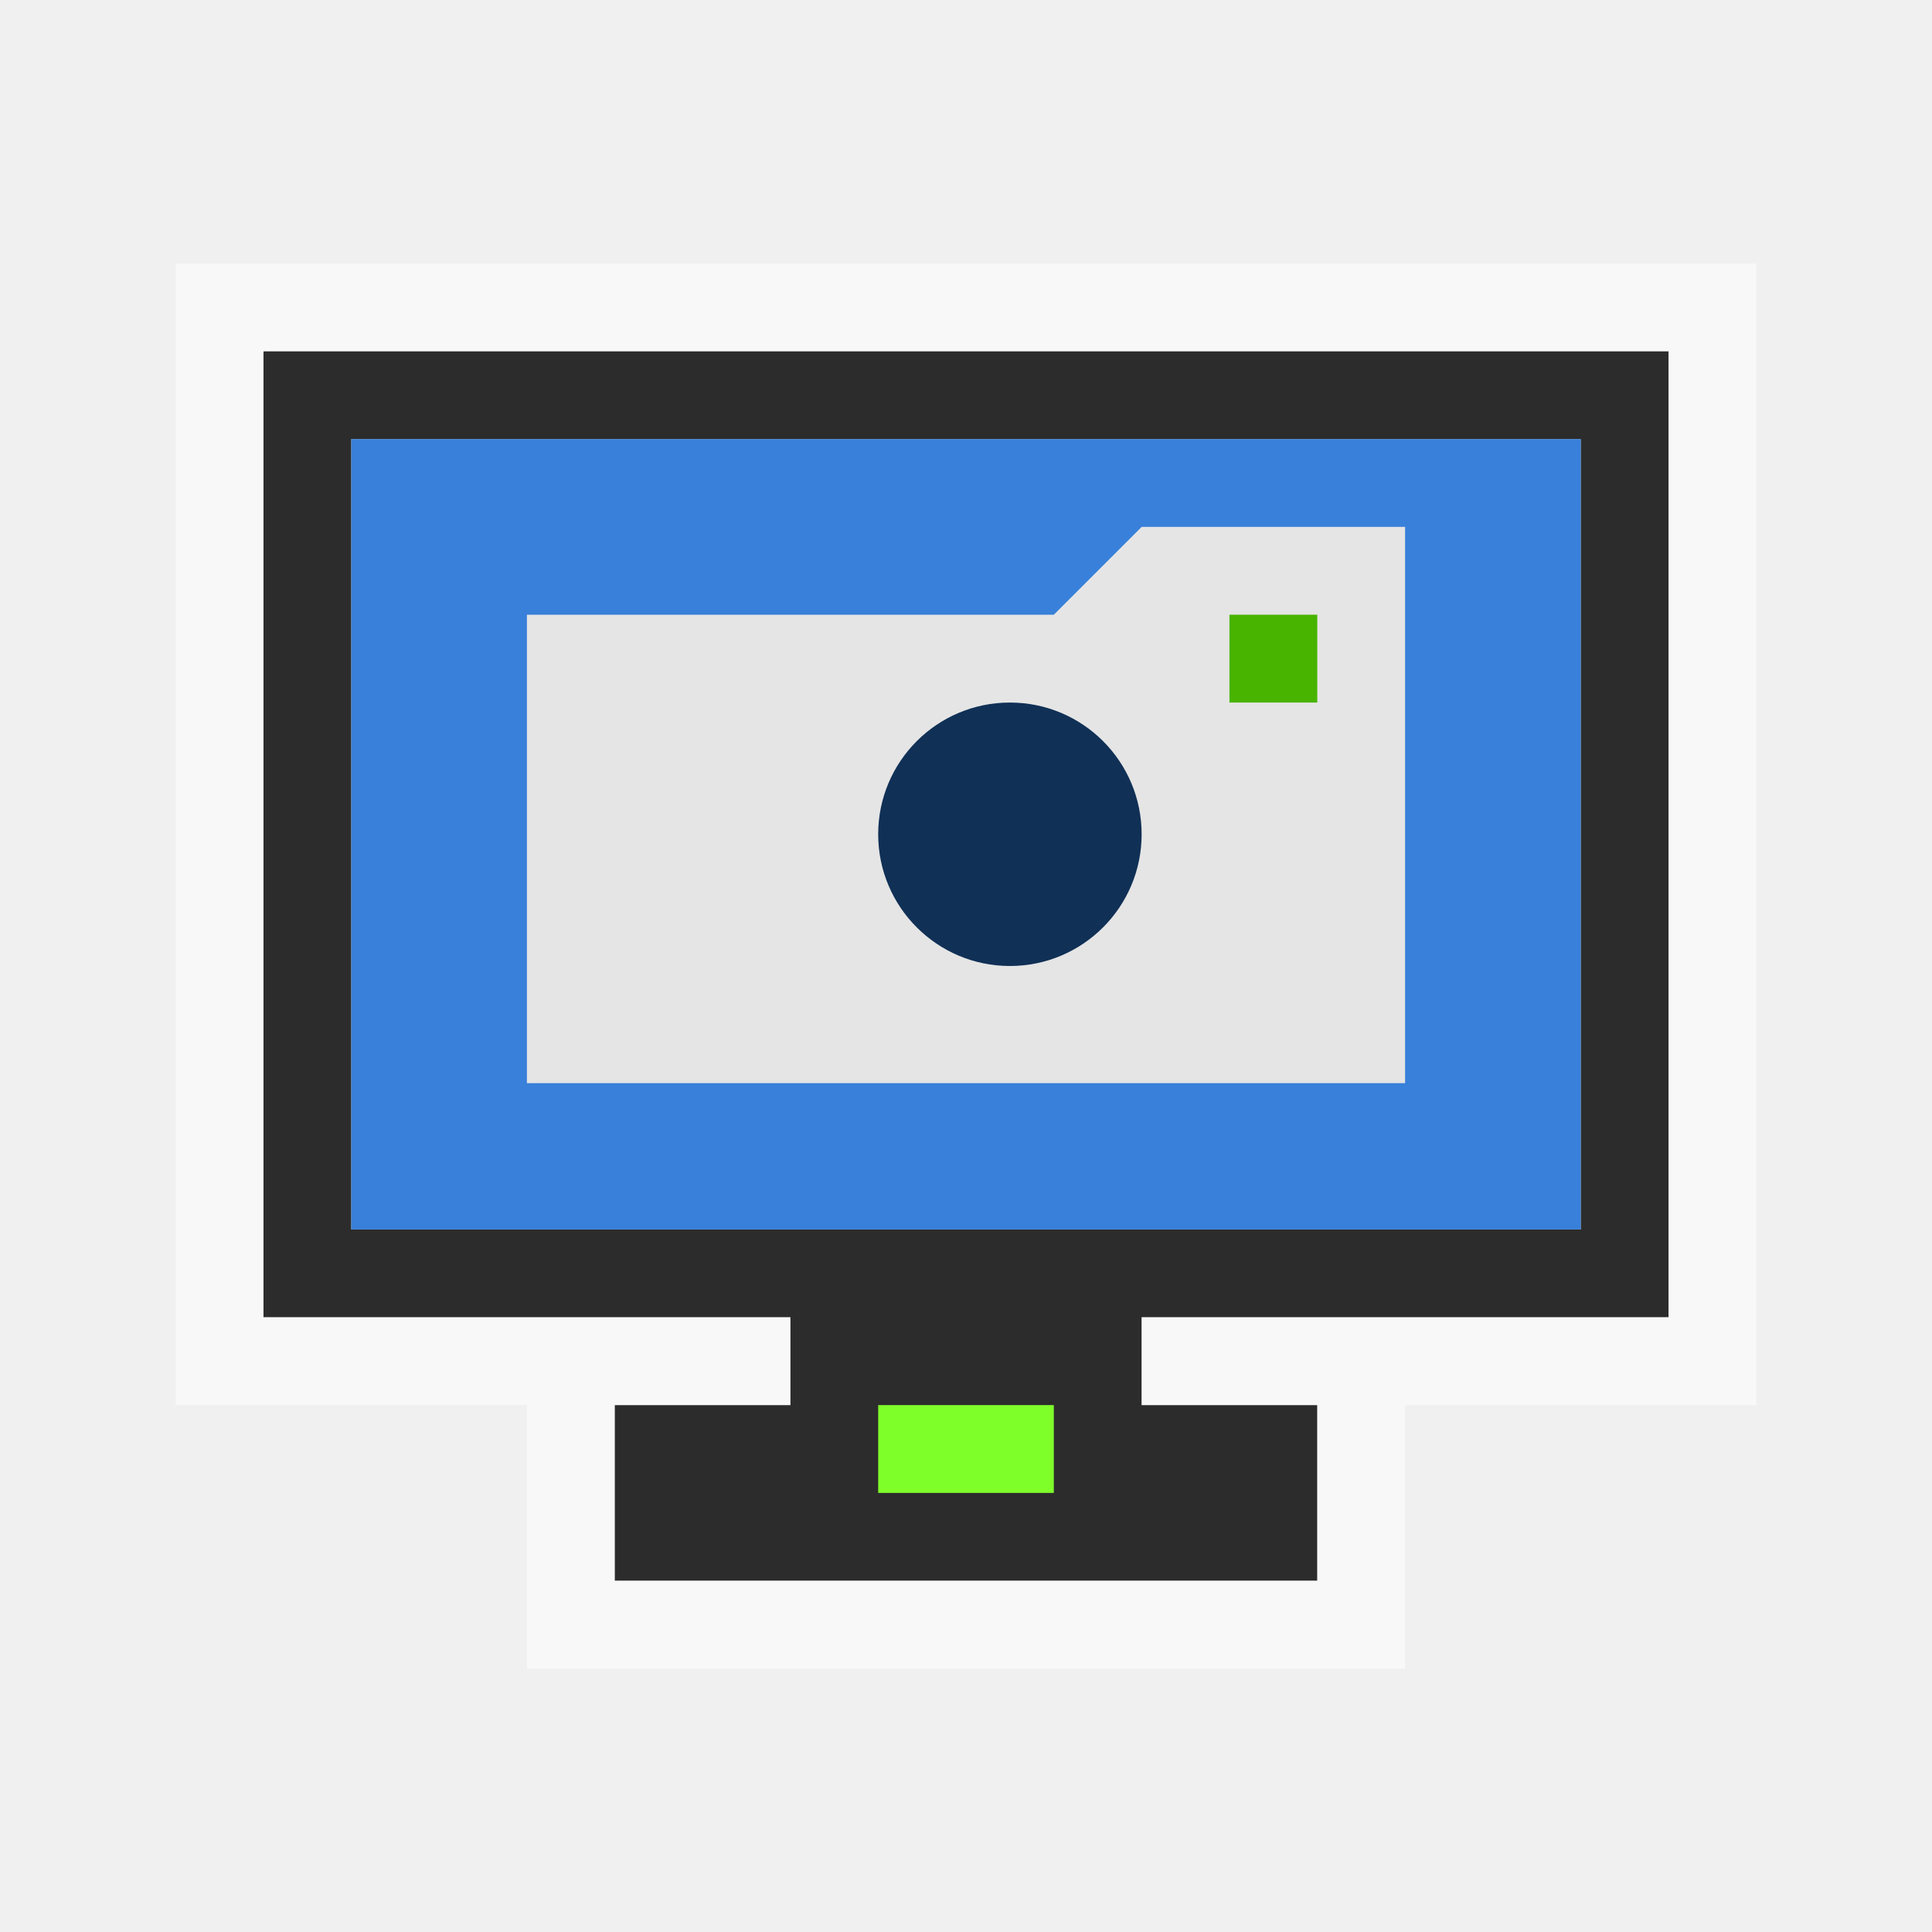
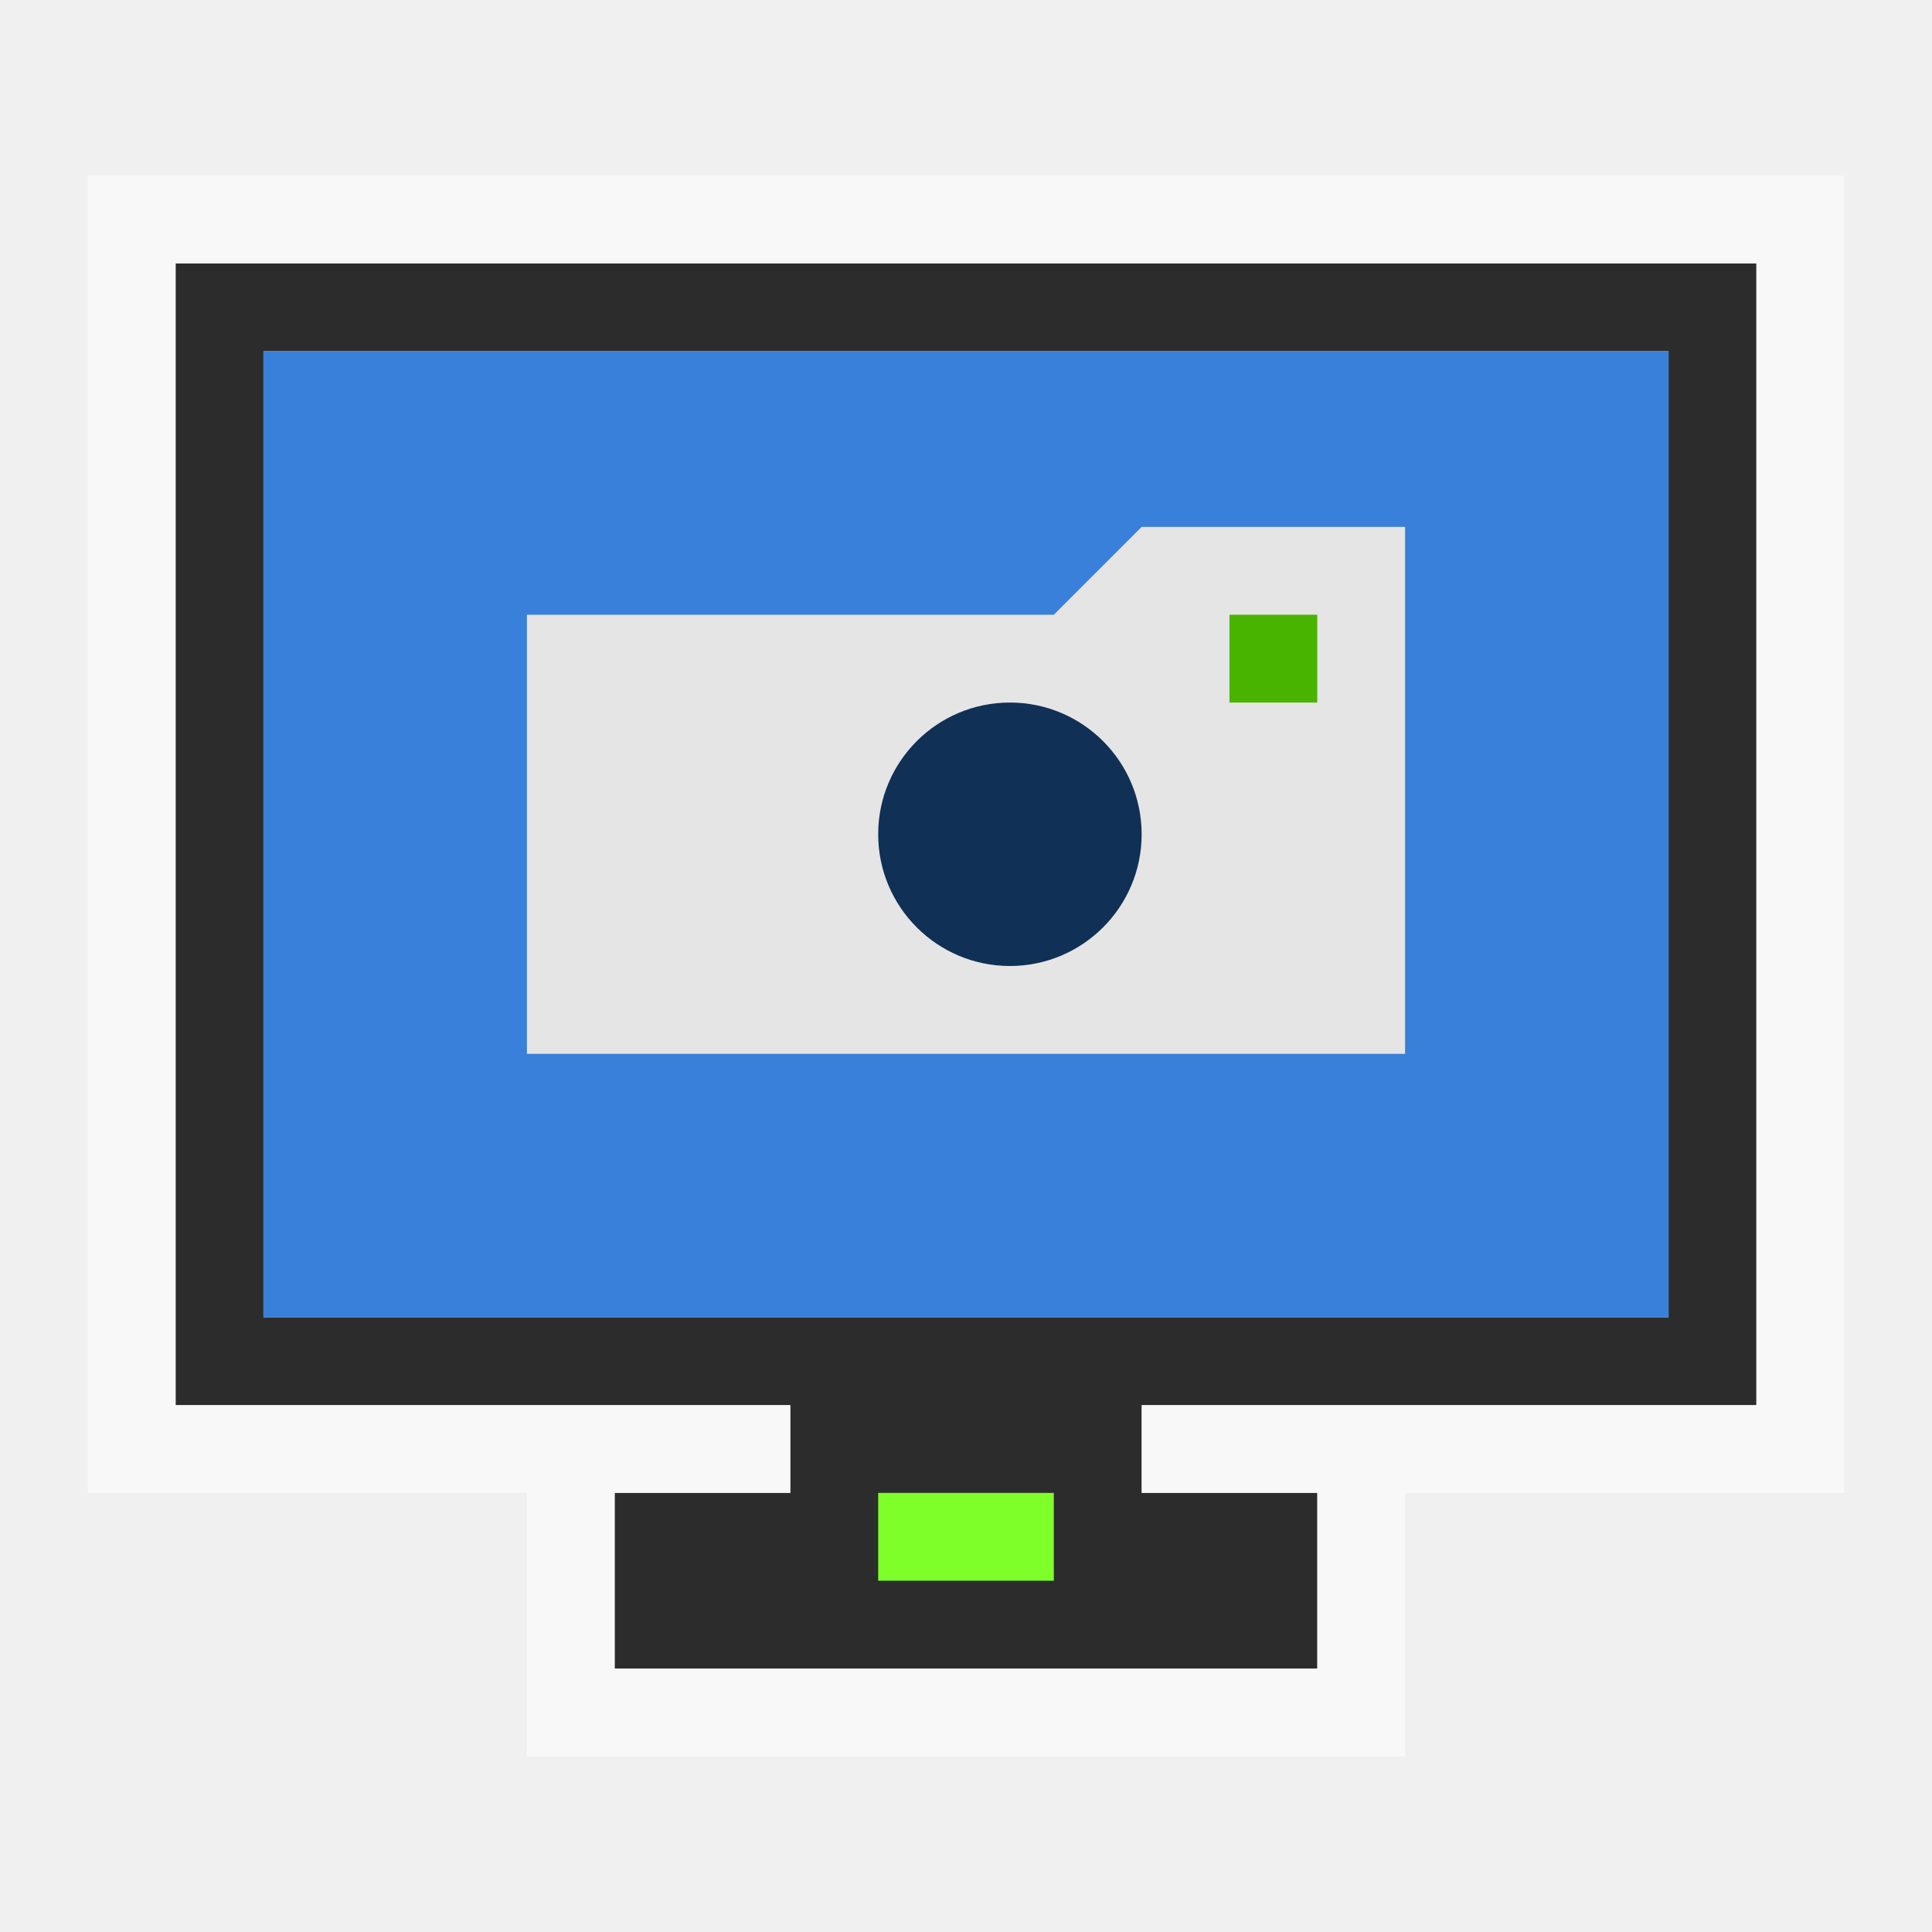
<svg xmlns="http://www.w3.org/2000/svg" version="1.1" viewBox="0 0 22 22">
-   <path style="fill:#2c2c2c" d="m 3,4 v 11 h 6 v 1 h -2 v 2 h 8 v -2 h -2 v -1 h 6 v -11 h -16 z  m 1,1 h 14 v 9 h -14 v -9 z " />
-   <path style="opacity:.5;fill:#fff" d="M 2,3 V 16 H 9 V 15 H 3 V 4 h 16 v 11 h -6 v 1 h 7 V 3 Z m 4,13 v 3 h 10 v -3 h -1 v 2 H 7 v -2 z" />
-   <path style="fill:#7fff2a" d="m 10,16 h 2 v 1 h -2 z" />
-   <path style="fill:#3880d9" d="m 4,5 h 14 v 9 H 4 Z" />
-   <path style="fill:#e5e5e5" d="M 13,6 12,7 H 6 v 5.334 H 16 V 6 Z" />
+   <path style="fill:#2c2c2c" d="m 2,3 v 13 h 7 v 1 H 7 v 2 h 8 v -2 h -2 v -1 h 7 V 3 Z M 3,4 H 19 V 15 H 3 Z" />
+   <path style="opacity:.5;fill:#fff" d="M 1,2 V 17 H 9 V 16 H 2 V 3 h 18 v 13 h -7 v 1 h 8 V 2 Z m 5,15 v 3 h 10 v -3 h -1 v 2 H 7 v -2 z" />
+   <path style="fill:#7fff2a" d="m 10,17 h 2 v 1 h -2 z" />
+   <path style="fill:#3880d9" d="M 3,4 H 19 V 15 H 3 Z" />
+   <path style="fill:#e5e5e5" d="M 13,6 12,7 H 6 v 5 H 16 V 6 Z" />
  <path style="fill:#48b400" d="M 15,8 H 14 V 7 h 1 z" />
  <path style="fill:#103056" d="m 13,9.5 c 0,0.828 -0.672,1.5 -1.5,1.5 C 10.672,11 10,10.328 10,9.5 10,8.671 10.672,8 11.5,8 12.328,8 13,8.671 13,9.5 Z" />
</svg>
